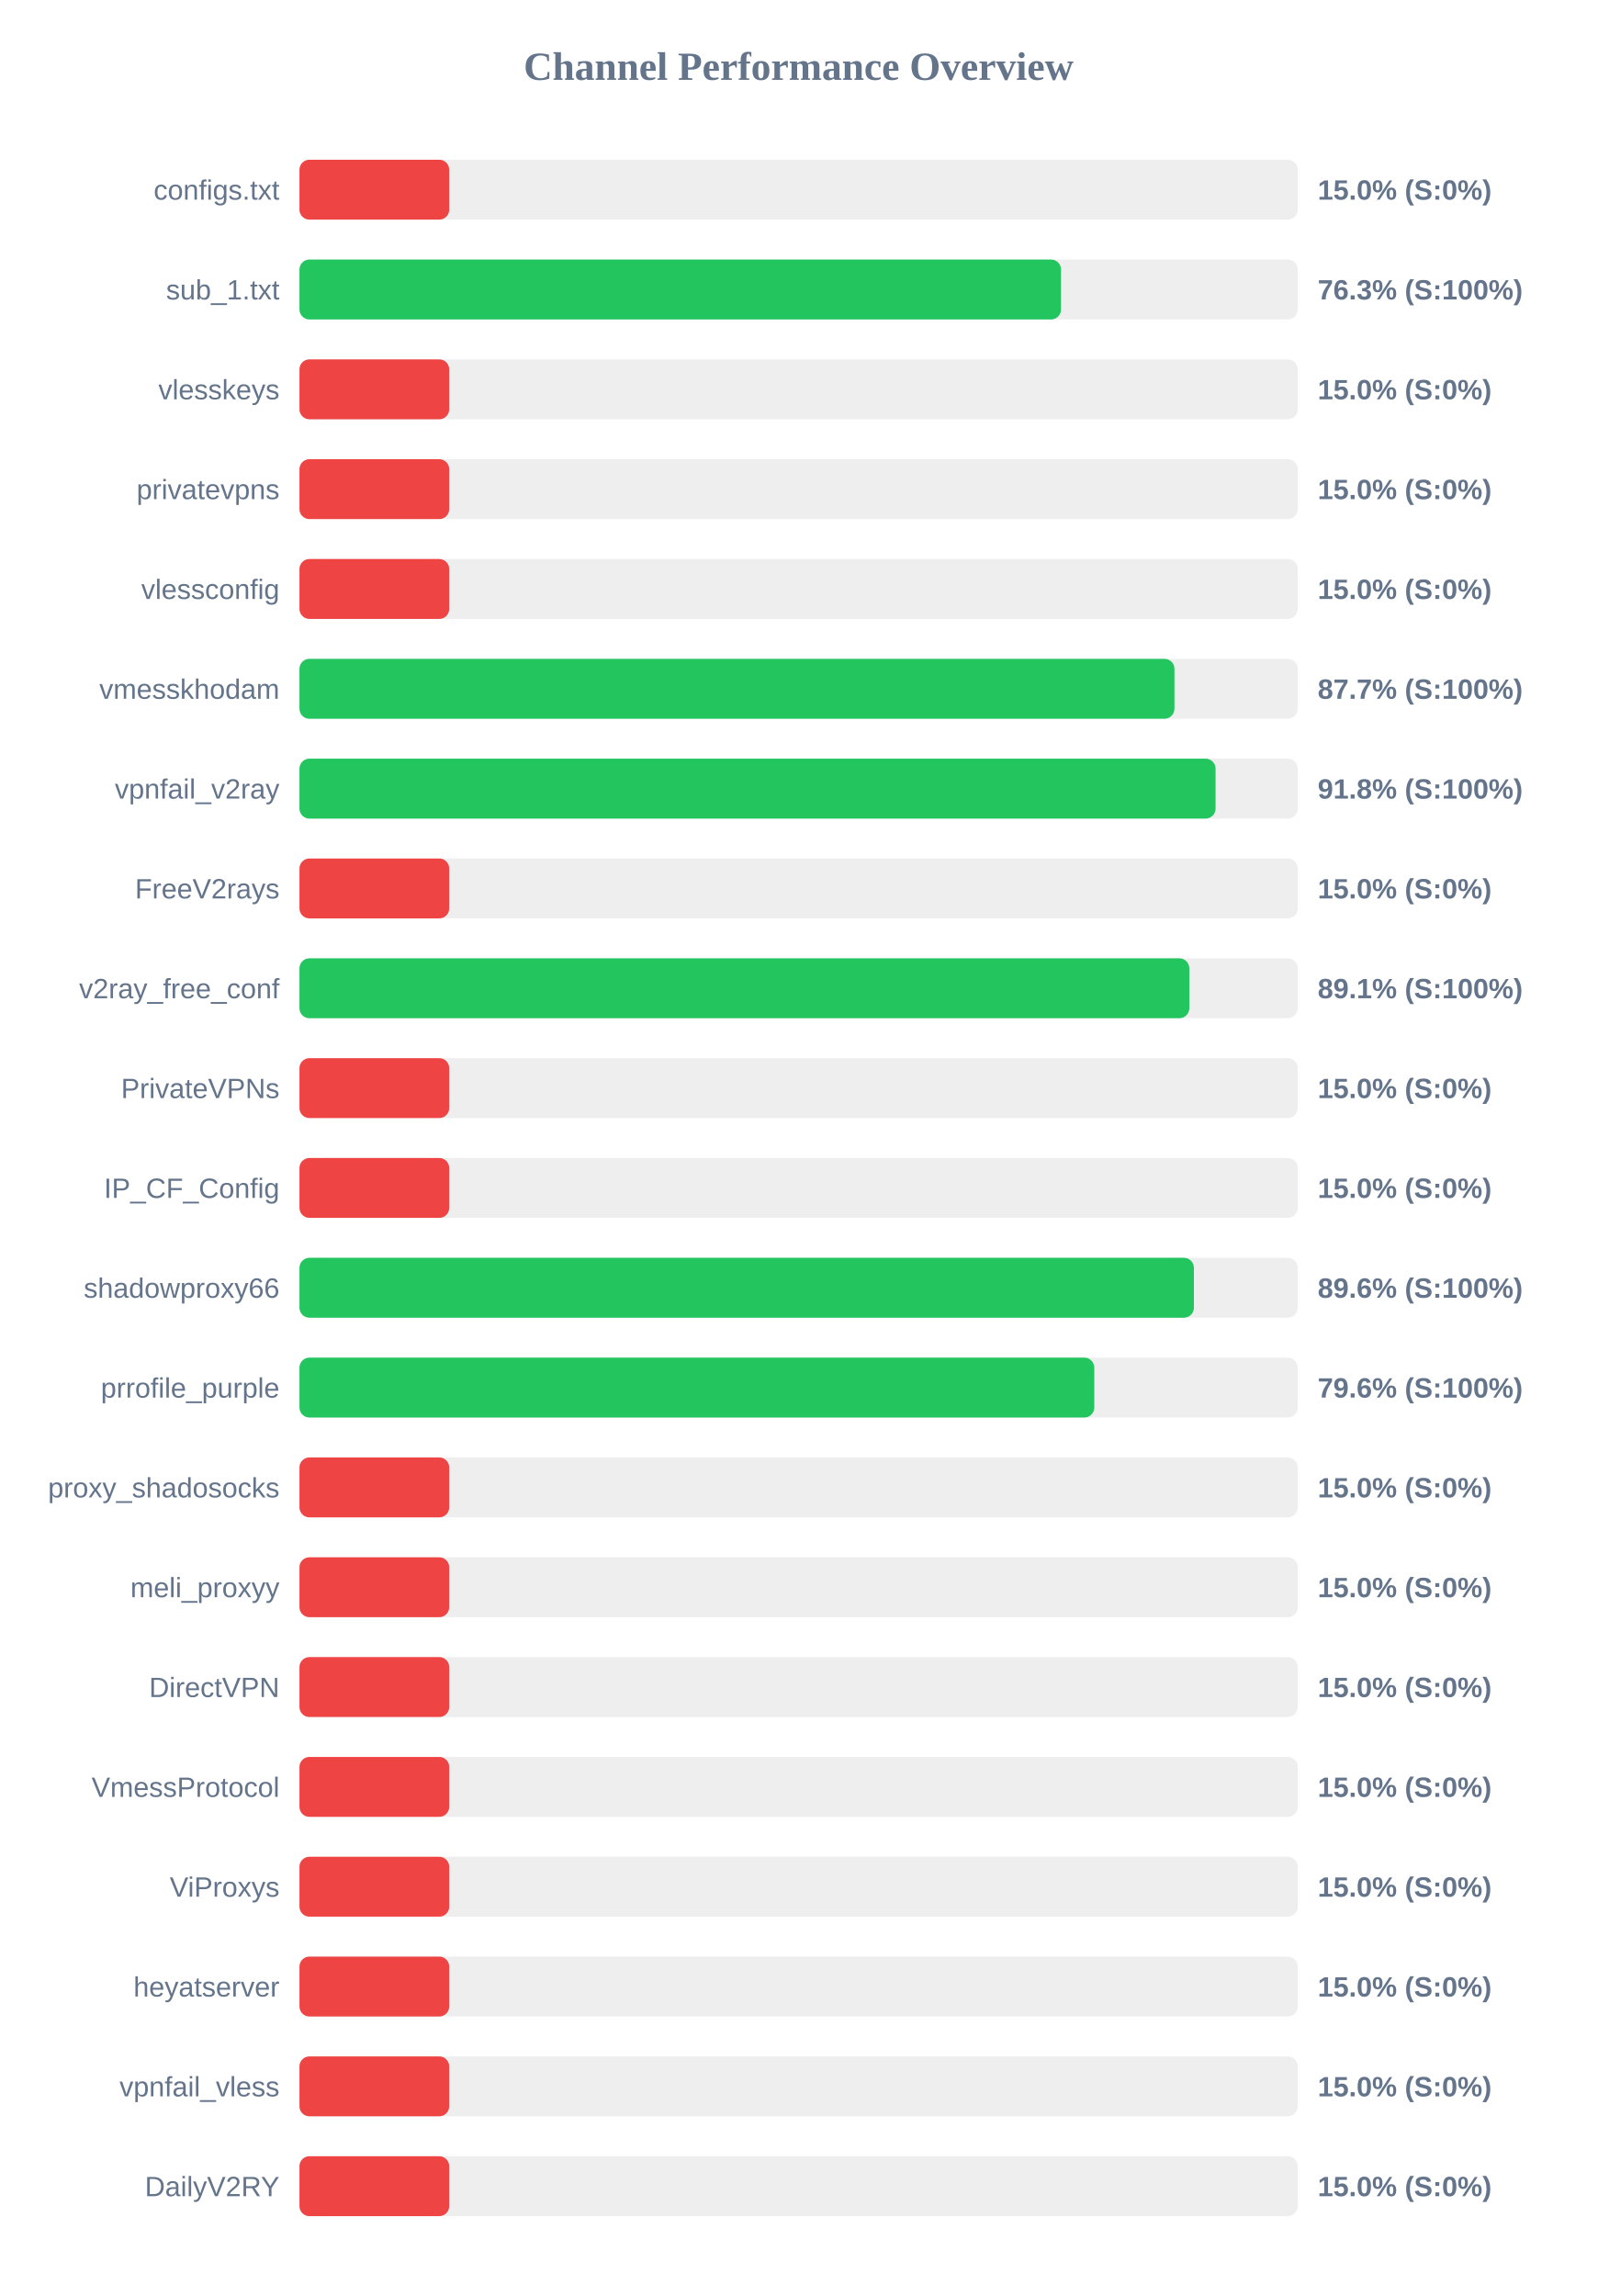
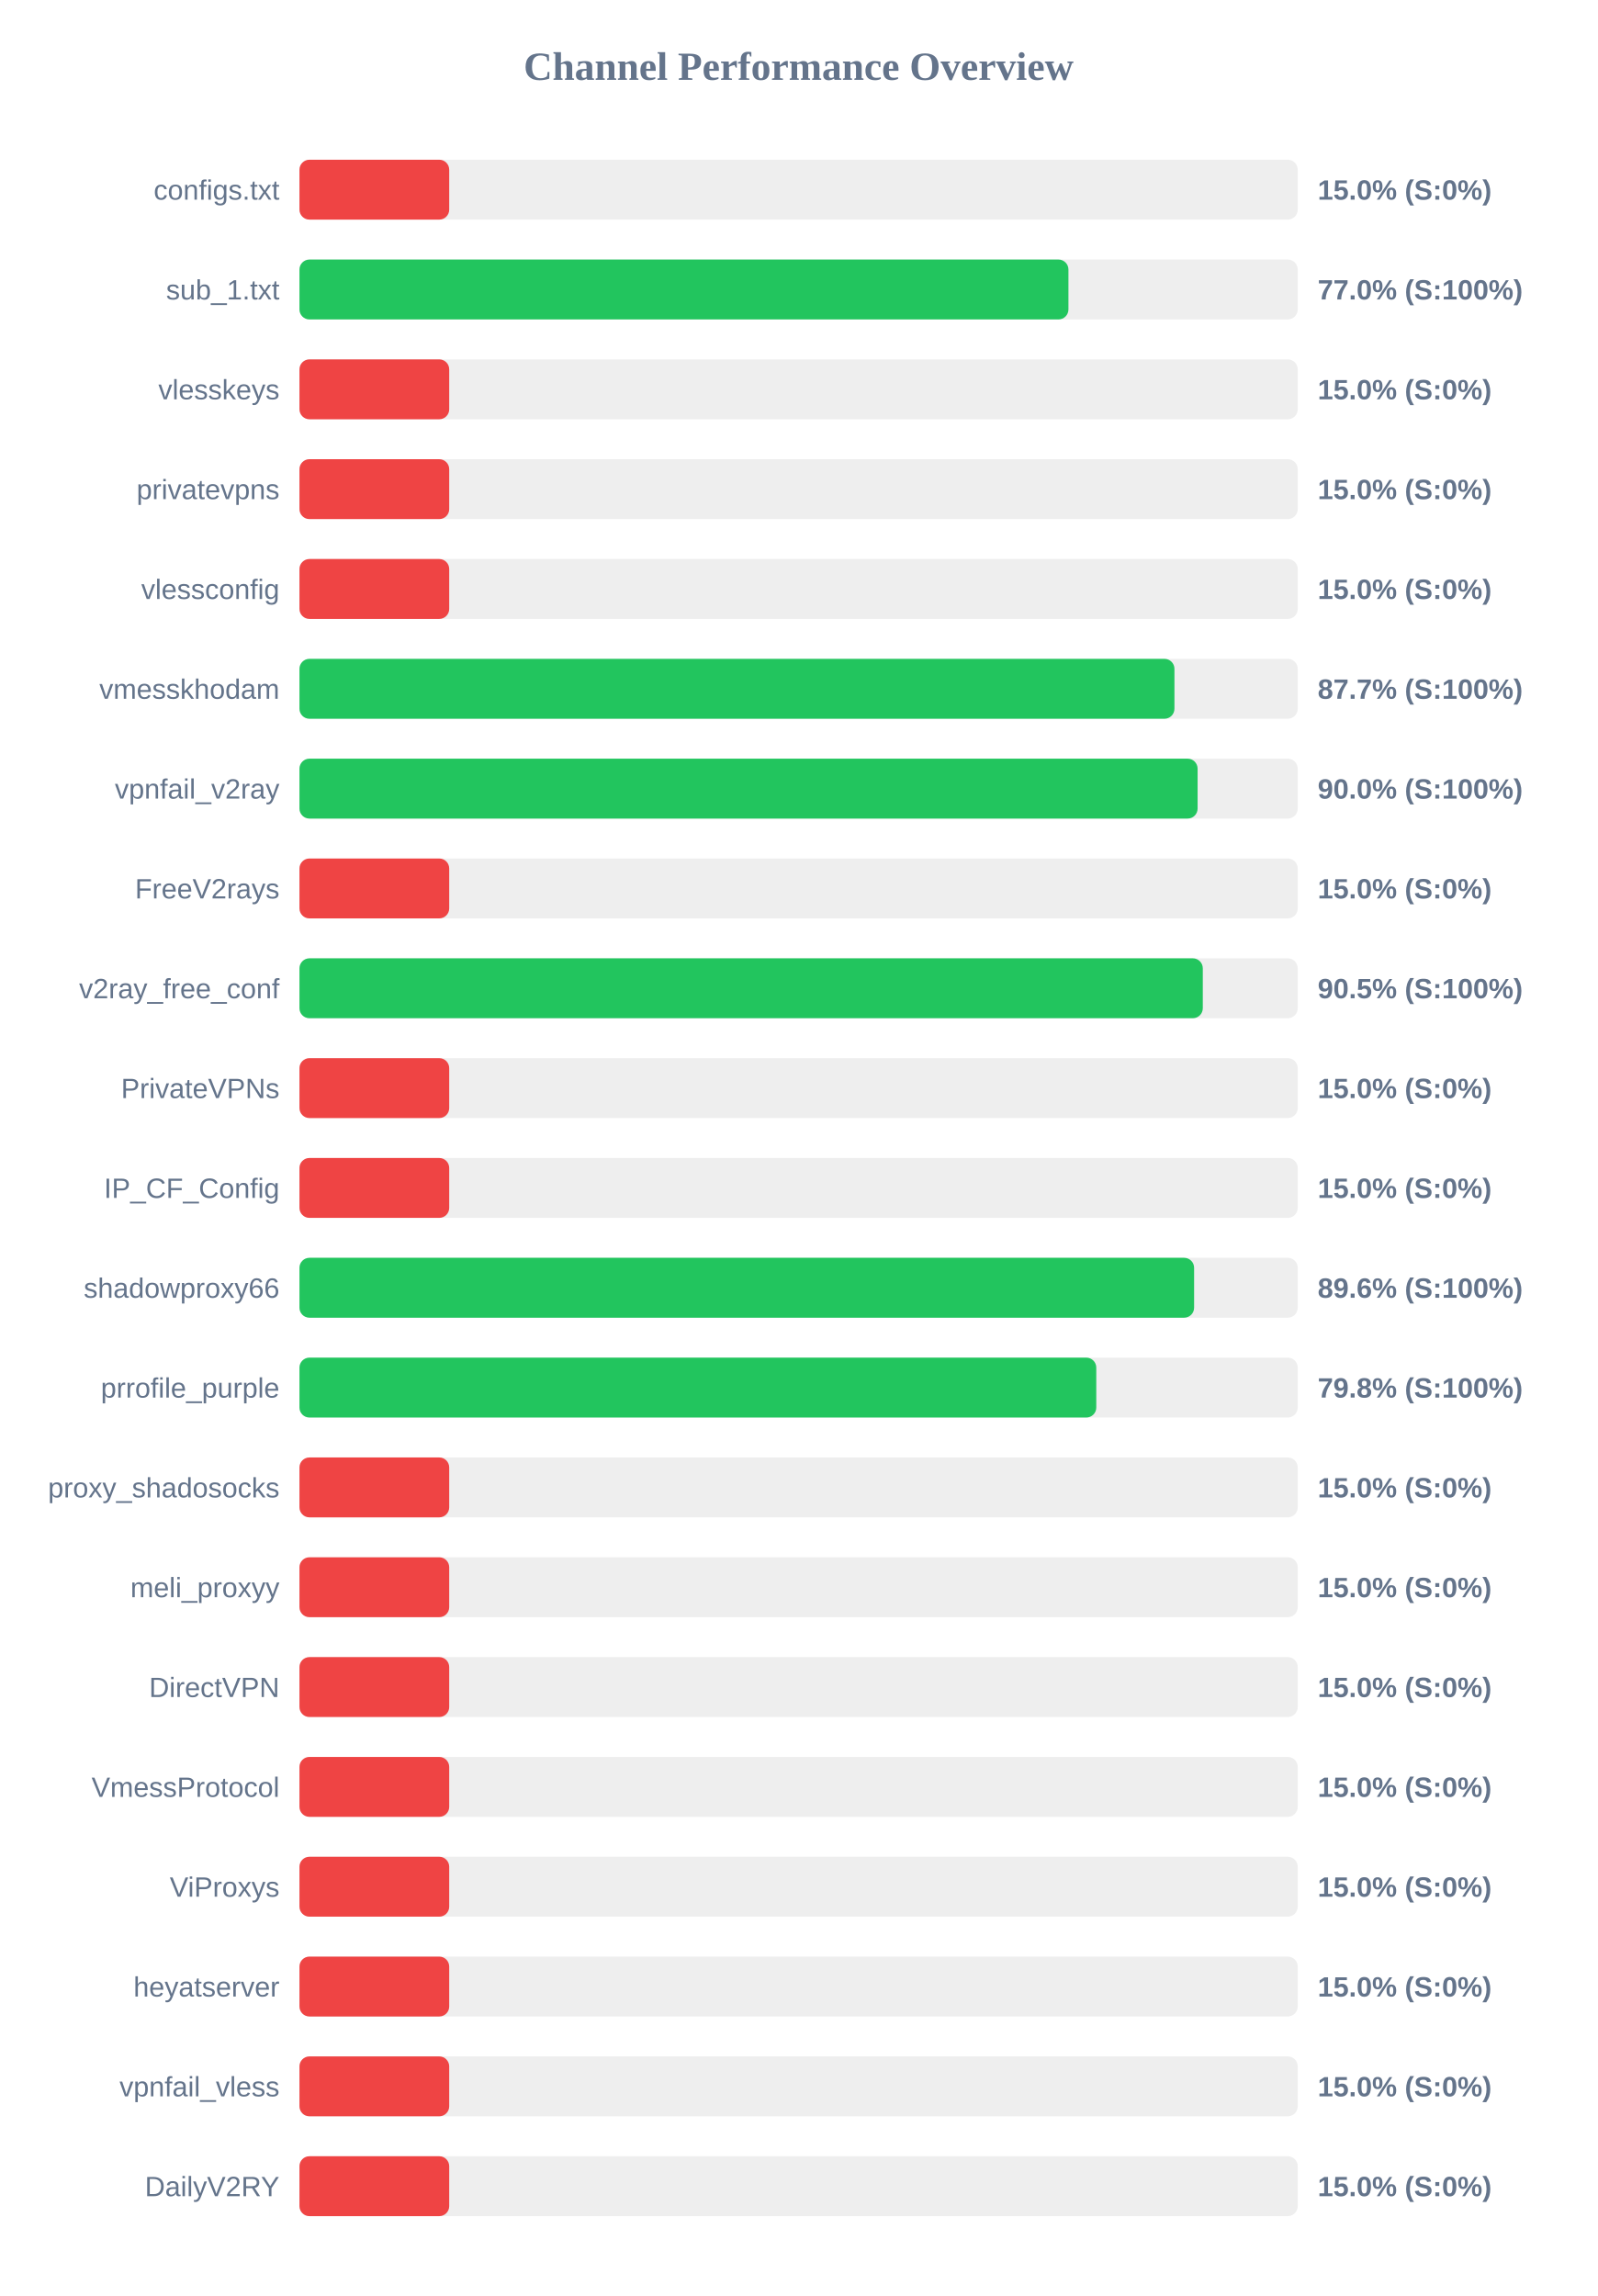
<svg xmlns="http://www.w3.org/2000/svg" width="800" height="1150" version="1.1">
  <style>
        .row { font: 14px Arial; fill: #64748b; }
        .score { font: bold 14px Arial; fill: #64748b; }
    </style>
  <text x="400" y="40" text-anchor="middle" font-size="20px" font-weight="bold" fill="#64748b">Channel Performance Overview</text>
  <rect x="150" y="80" width="500" height="30" fill="#eee" rx="5" />
  <rect x="150" y="80" width="75.0" height="30" fill="#ef4444" rx="5" />
  <text x="140" y="100" text-anchor="end" class="row">configs.txt</text>
  <text x="660" y="100" text-anchor="start" class="score">15.0% (S:0%)</text>
  <rect x="150" y="130" width="500" height="30" fill="#eee" rx="5" />
-   <rect x="150" y="130" width="381.45" height="30" fill="#22c55e" rx="5" />
+   <rect x="150" y="130" width="385.15" height="30" fill="#22c55e" rx="5" />
  <text x="140" y="150" text-anchor="end" class="row">sub_1.txt</text>
-   <text x="660" y="150" text-anchor="start" class="score">76.3% (S:100%)</text>
+   <text x="660" y="150" text-anchor="start" class="score">77.0% (S:100%)</text>
  <rect x="150" y="180" width="500" height="30" fill="#eee" rx="5" />
  <rect x="150" y="180" width="75.0" height="30" fill="#ef4444" rx="5" />
  <text x="140" y="200" text-anchor="end" class="row">vlesskeys</text>
  <text x="660" y="200" text-anchor="start" class="score">15.0% (S:0%)</text>
  <rect x="150" y="230" width="500" height="30" fill="#eee" rx="5" />
  <rect x="150" y="230" width="75.0" height="30" fill="#ef4444" rx="5" />
  <text x="140" y="250" text-anchor="end" class="row">privatevpns</text>
  <text x="660" y="250" text-anchor="start" class="score">15.0% (S:0%)</text>
  <rect x="150" y="280" width="500" height="30" fill="#eee" rx="5" />
  <rect x="150" y="280" width="75.0" height="30" fill="#ef4444" rx="5" />
  <text x="140" y="300" text-anchor="end" class="row">vlessconfig</text>
  <text x="660" y="300" text-anchor="start" class="score">15.0% (S:0%)</text>
  <rect x="150" y="330" width="500" height="30" fill="#eee" rx="5" />
  <rect x="150" y="330" width="438.25" height="30" fill="#22c55e" rx="5" />
  <text x="140" y="350" text-anchor="end" class="row">vmesskhodam</text>
  <text x="660" y="350" text-anchor="start" class="score">87.7% (S:100%)</text>
  <rect x="150" y="380" width="500" height="30" fill="#eee" rx="5" />
-   <rect x="150" y="380" width="458.85" height="30" fill="#22c55e" rx="5" />
+   <rect x="150" y="380" width="449.85" height="30" fill="#22c55e" rx="5" />
  <text x="140" y="400" text-anchor="end" class="row">vpnfail_v2ray</text>
-   <text x="660" y="400" text-anchor="start" class="score">91.8% (S:100%)</text>
+   <text x="660" y="400" text-anchor="start" class="score">90.0% (S:100%)</text>
  <rect x="150" y="430" width="500" height="30" fill="#eee" rx="5" />
  <rect x="150" y="430" width="75.0" height="30" fill="#ef4444" rx="5" />
  <text x="140" y="450" text-anchor="end" class="row">FreeV2rays</text>
  <text x="660" y="450" text-anchor="start" class="score">15.0% (S:0%)</text>
  <rect x="150" y="480" width="500" height="30" fill="#eee" rx="5" />
-   <rect x="150" y="480" width="445.7" height="30" fill="#22c55e" rx="5" />
+   <rect x="150" y="480" width="452.45" height="30" fill="#22c55e" rx="5" />
  <text x="140" y="500" text-anchor="end" class="row">v2ray_free_conf</text>
-   <text x="660" y="500" text-anchor="start" class="score">89.1% (S:100%)</text>
+   <text x="660" y="500" text-anchor="start" class="score">90.5% (S:100%)</text>
  <rect x="150" y="530" width="500" height="30" fill="#eee" rx="5" />
  <rect x="150" y="530" width="75.0" height="30" fill="#ef4444" rx="5" />
  <text x="140" y="550" text-anchor="end" class="row">PrivateVPNs</text>
  <text x="660" y="550" text-anchor="start" class="score">15.0% (S:0%)</text>
  <rect x="150" y="580" width="500" height="30" fill="#eee" rx="5" />
  <rect x="150" y="580" width="75.0" height="30" fill="#ef4444" rx="5" />
  <text x="140" y="600" text-anchor="end" class="row">IP_CF_Config</text>
  <text x="660" y="600" text-anchor="start" class="score">15.0% (S:0%)</text>
  <rect x="150" y="630" width="500" height="30" fill="#eee" rx="5" />
-   <rect x="150" y="630" width="448.0" height="30" fill="#22c55e" rx="5" />
+   <rect x="150" y="630" width="448.1" height="30" fill="#22c55e" rx="5" />
  <text x="140" y="650" text-anchor="end" class="row">shadowproxy66</text>
  <text x="660" y="650" text-anchor="start" class="score">89.6% (S:100%)</text>
  <rect x="150" y="680" width="500" height="30" fill="#eee" rx="5" />
-   <rect x="150" y="680" width="398.1" height="30" fill="#22c55e" rx="5" />
+   <rect x="150" y="680" width="399.1" height="30" fill="#22c55e" rx="5" />
  <text x="140" y="700" text-anchor="end" class="row">prrofile_purple</text>
-   <text x="660" y="700" text-anchor="start" class="score">79.6% (S:100%)</text>
+   <text x="660" y="700" text-anchor="start" class="score">79.8% (S:100%)</text>
  <rect x="150" y="730" width="500" height="30" fill="#eee" rx="5" />
  <rect x="150" y="730" width="75.0" height="30" fill="#ef4444" rx="5" />
  <text x="140" y="750" text-anchor="end" class="row">proxy_shadosocks</text>
  <text x="660" y="750" text-anchor="start" class="score">15.0% (S:0%)</text>
  <rect x="150" y="780" width="500" height="30" fill="#eee" rx="5" />
  <rect x="150" y="780" width="75.0" height="30" fill="#ef4444" rx="5" />
  <text x="140" y="800" text-anchor="end" class="row">meli_proxyy</text>
  <text x="660" y="800" text-anchor="start" class="score">15.0% (S:0%)</text>
  <rect x="150" y="830" width="500" height="30" fill="#eee" rx="5" />
  <rect x="150" y="830" width="75.0" height="30" fill="#ef4444" rx="5" />
  <text x="140" y="850" text-anchor="end" class="row">DirectVPN</text>
  <text x="660" y="850" text-anchor="start" class="score">15.0% (S:0%)</text>
  <rect x="150" y="880" width="500" height="30" fill="#eee" rx="5" />
  <rect x="150" y="880" width="75.0" height="30" fill="#ef4444" rx="5" />
  <text x="140" y="900" text-anchor="end" class="row">VmessProtocol</text>
  <text x="660" y="900" text-anchor="start" class="score">15.0% (S:0%)</text>
  <rect x="150" y="930" width="500" height="30" fill="#eee" rx="5" />
  <rect x="150" y="930" width="75.0" height="30" fill="#ef4444" rx="5" />
  <text x="140" y="950" text-anchor="end" class="row">ViProxys</text>
  <text x="660" y="950" text-anchor="start" class="score">15.0% (S:0%)</text>
  <rect x="150" y="980" width="500" height="30" fill="#eee" rx="5" />
  <rect x="150" y="980" width="75.0" height="30" fill="#ef4444" rx="5" />
  <text x="140" y="1000" text-anchor="end" class="row">heyatserver</text>
  <text x="660" y="1000" text-anchor="start" class="score">15.0% (S:0%)</text>
  <rect x="150" y="1030" width="500" height="30" fill="#eee" rx="5" />
  <rect x="150" y="1030" width="75.0" height="30" fill="#ef4444" rx="5" />
  <text x="140" y="1050" text-anchor="end" class="row">vpnfail_vless</text>
  <text x="660" y="1050" text-anchor="start" class="score">15.0% (S:0%)</text>
  <rect x="150" y="1080" width="500" height="30" fill="#eee" rx="5" />
  <rect x="150" y="1080" width="75.0" height="30" fill="#ef4444" rx="5" />
  <text x="140" y="1100" text-anchor="end" class="row">DailyV2RY</text>
  <text x="660" y="1100" text-anchor="start" class="score">15.0% (S:0%)</text>
</svg>
